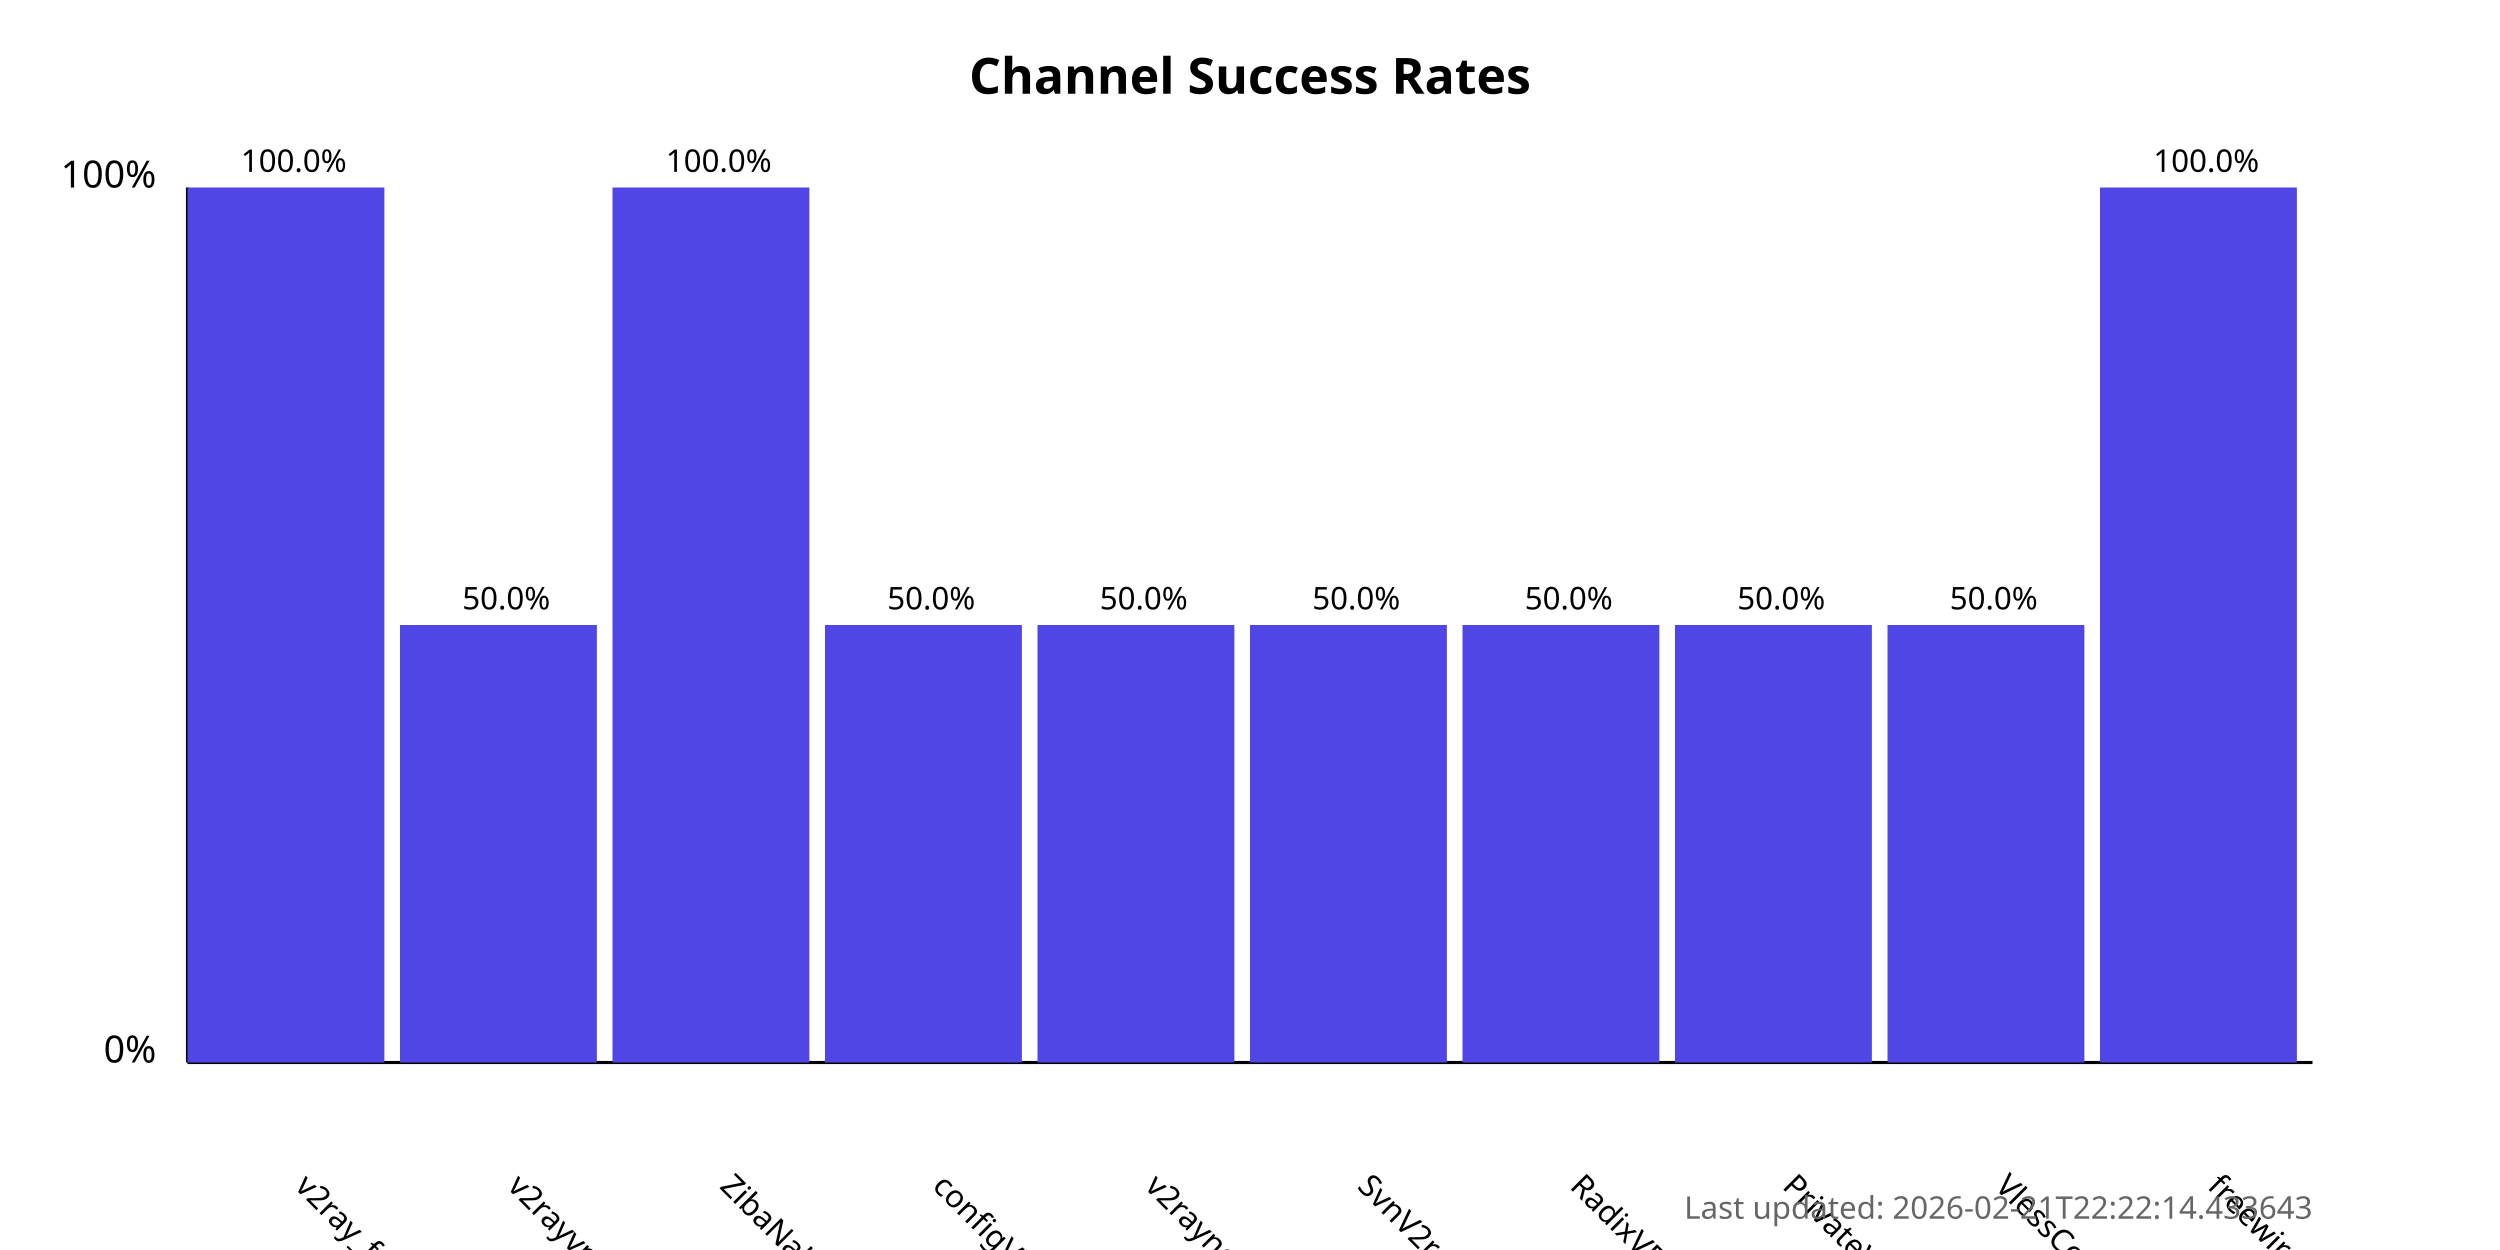
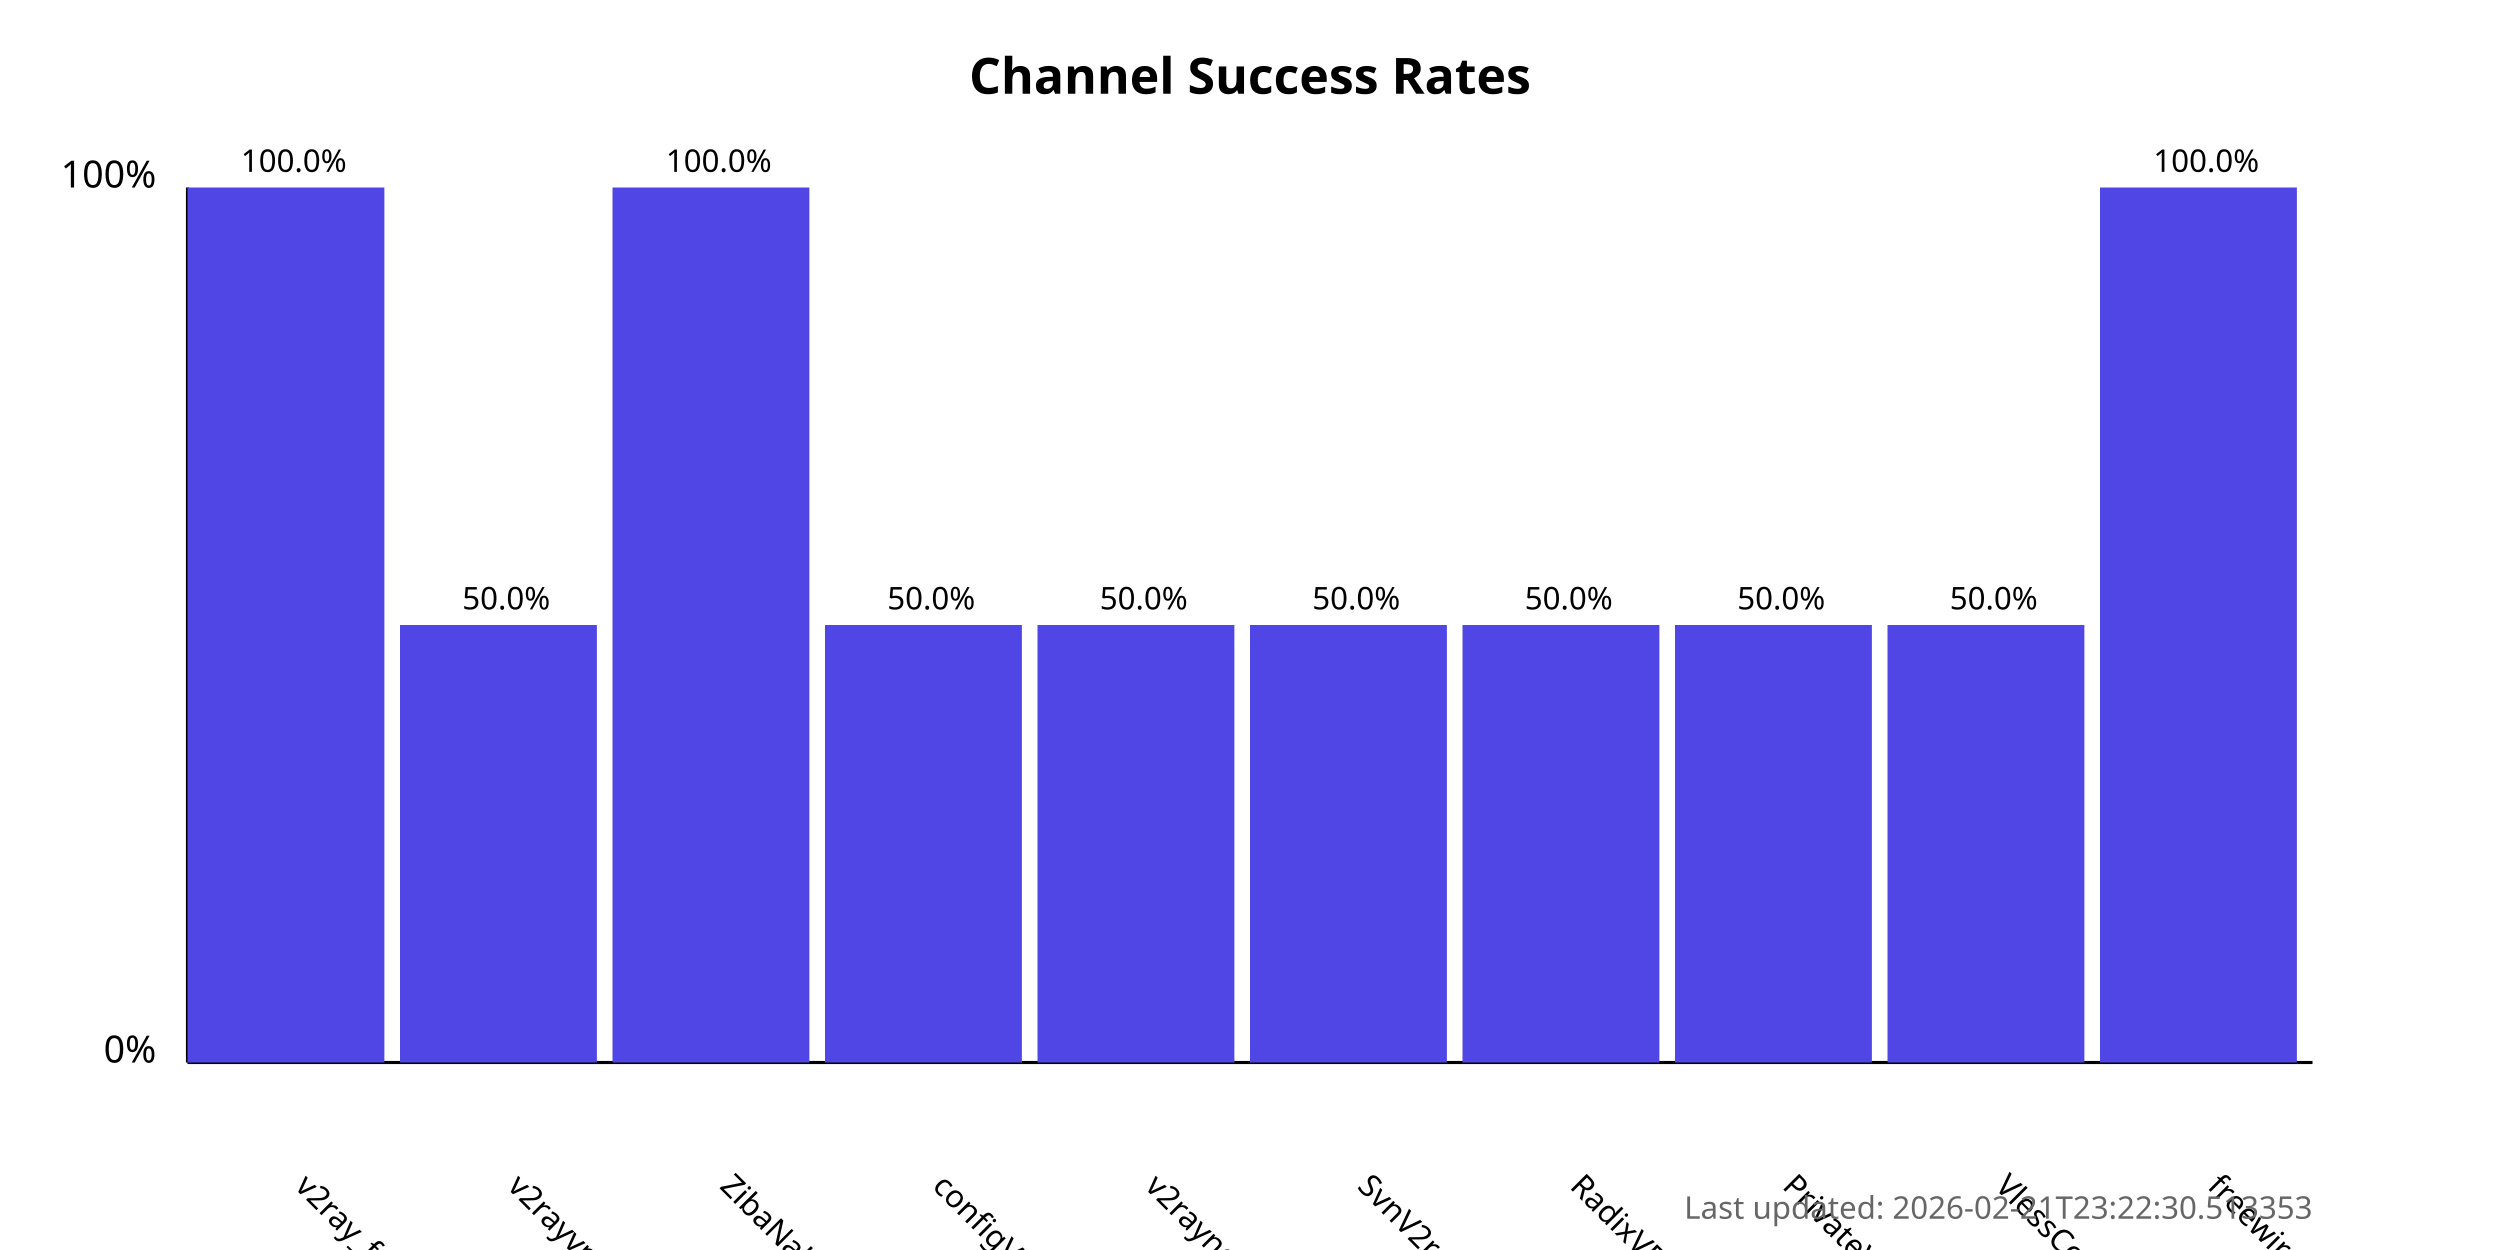
<svg xmlns="http://www.w3.org/2000/svg" width="800" height="400">
  <style>
            .chart-title { font: bold 16px sans-serif; }
            .axis-label { font: 12px sans-serif; }
            .tick-label { font: 10px sans-serif; }
            .bar { fill: #4f46e5; }
            .bar:hover { fill: #6366f1; }
            .timestamp { font: 10px sans-serif; fill: #666; }
        </style>
  <text x="400.0" y="30" text-anchor="middle" class="chart-title">
            Channel Success Rates
        </text>
  <line x1="60" y1="340" x2="60" y2="60" stroke="black" stroke-width="1" />
  <line x1="60" y1="340" x2="740" y2="340" stroke="black" stroke-width="1" />
  <text x="50" y="340" text-anchor="end" class="axis-label">0%</text>
  <text x="50" y="60" text-anchor="end" class="axis-label">100%</text>
  <g>
    <rect x="60" y="60.0" width="63.0" height="280.0" class="bar" />
    <text x="94.0" y="380" transform="rotate(45, 94.0, 380)" text-anchor="start" class="tick-label">
                v2ray_free_conf
            </text>
    <text x="94.0" y="55.0" text-anchor="middle" class="tick-label">
                100.0%
            </text>
  </g>
  <g>
    <rect x="128.0" y="200.0" width="63.0" height="140.0" class="bar" />
    <text x="162.0" y="380" transform="rotate(45, 162.0, 380)" text-anchor="start" class="tick-label">
                v2rayvpno
            </text>
    <text x="162.0" y="195.0" text-anchor="middle" class="tick-label">
                50.0%
            </text>
  </g>
  <g>
    <rect x="196.0" y="60.0" width="63.0" height="280.0" class="bar" />
    <text x="230.0" y="380" transform="rotate(45, 230.0, 380)" text-anchor="start" class="tick-label">
                ZibaNabz
            </text>
    <text x="230.0" y="55.0" text-anchor="middle" class="tick-label">
                100.0%
            </text>
  </g>
  <g>
    <rect x="264.0" y="200.0" width="63.0" height="140.0" class="bar" />
    <text x="298.0" y="380" transform="rotate(45, 298.0, 380)" text-anchor="start" class="tick-label">
                configV2rayForFree
            </text>
    <text x="298.0" y="195.0" text-anchor="middle" class="tick-label">
                50.0%
            </text>
  </g>
  <g>
    <rect x="332.0" y="200.0" width="63.0" height="140.0" class="bar" />
    <text x="366.0" y="380" transform="rotate(45, 366.0, 380)" text-anchor="start" class="tick-label">
                v2rayngvpn
            </text>
    <text x="366.0" y="195.0" text-anchor="middle" class="tick-label">
                50.0%
            </text>
  </g>
  <g>
    <rect x="400.0" y="200.0" width="63.0" height="140.0" class="bar" />
    <text x="434.0" y="380" transform="rotate(45, 434.0, 380)" text-anchor="start" class="tick-label">
                SvnV2ray
            </text>
    <text x="434.0" y="195.0" text-anchor="middle" class="tick-label">
                50.0%
            </text>
  </g>
  <g>
    <rect x="468.0" y="200.0" width="63.0" height="140.0" class="bar" />
    <text x="502.0" y="380" transform="rotate(45, 502.0, 380)" text-anchor="start" class="tick-label">
                RadixVPN
            </text>
    <text x="502.0" y="195.0" text-anchor="middle" class="tick-label">
                50.0%
            </text>
  </g>
  <g>
    <rect x="536.0" y="200.0" width="63.0" height="140.0" class="bar" />
    <text x="570.0" y="380" transform="rotate(45, 570.0, 380)" text-anchor="start" class="tick-label">
                PrivateVPNs
            </text>
    <text x="570.0" y="195.0" text-anchor="middle" class="tick-label">
                50.0%
            </text>
  </g>
  <g>
    <rect x="604.0" y="200.0" width="63.0" height="140.0" class="bar" />
    <text x="638.0" y="380" transform="rotate(45, 638.0, 380)" text-anchor="start" class="tick-label">
                VlessConfig
            </text>
    <text x="638.0" y="195.0" text-anchor="middle" class="tick-label">
                50.0%
            </text>
  </g>
  <g>
    <rect x="672.0" y="60.0" width="63.0" height="280.0" class="bar" />
    <text x="706.0" y="380" transform="rotate(45, 706.0, 380)" text-anchor="start" class="tick-label">
                freewireguard
            </text>
    <text x="706.0" y="55.0" text-anchor="middle" class="tick-label">
                100.0%
            </text>
  </g>
  <text x="740" y="390" text-anchor="end" class="timestamp">
-             Last updated: 2026-02-21T22:22:14.433643
+             Last updated: 2026-02-21T23:22:30.513353
        </text>
</svg>
